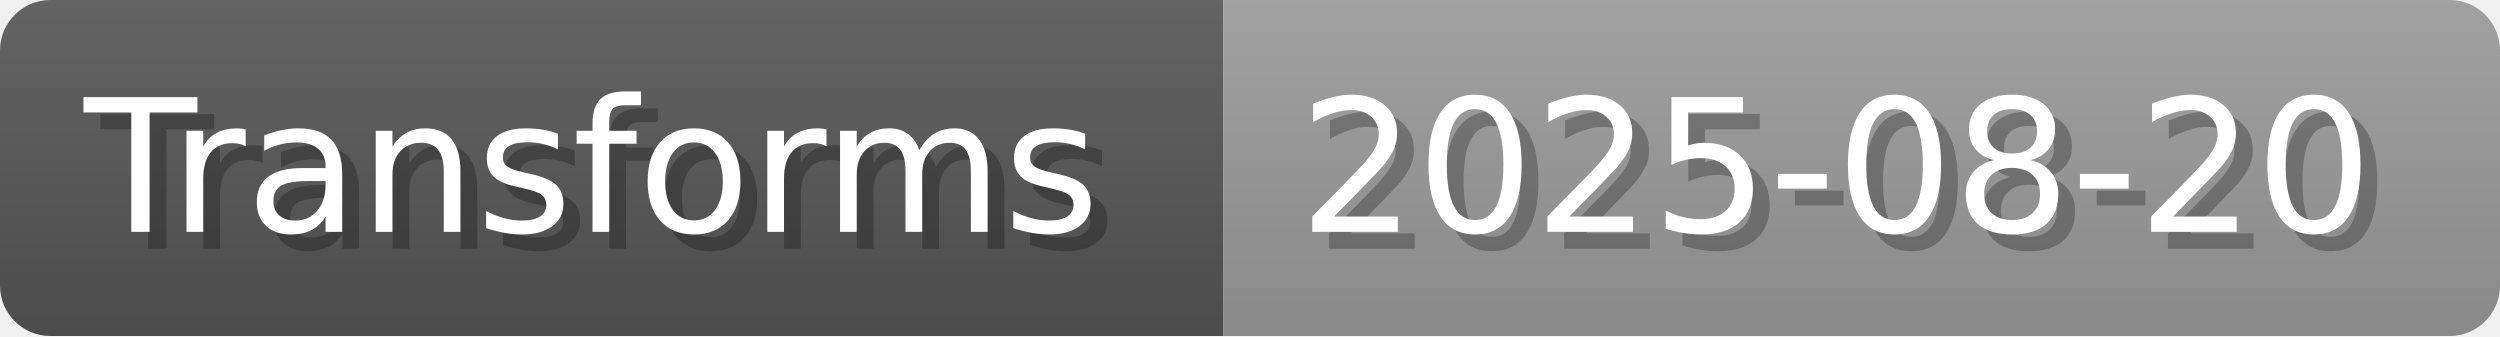
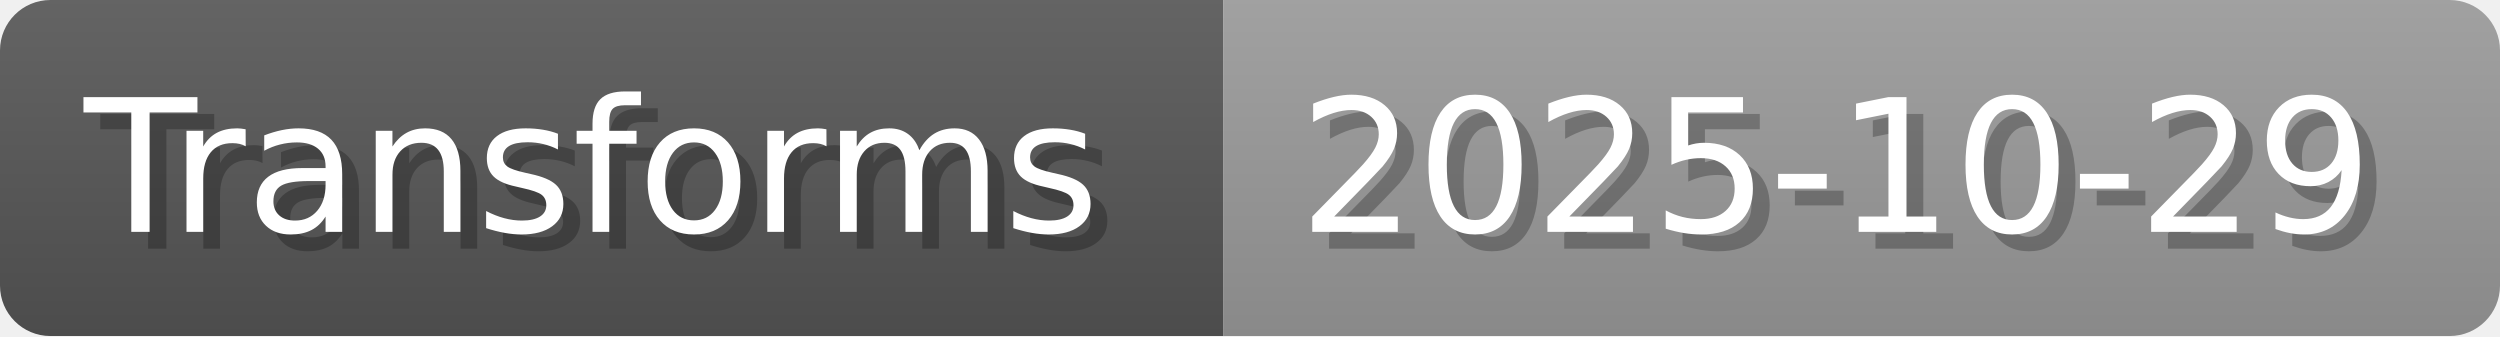
- <svg xmlns="http://www.w3.org/2000/svg" width="148.8" height="20" viewBox="0 0 1488 200" role="img" aria-label="Transforms: 2025-08-20">
+ <svg xmlns="http://www.w3.org/2000/svg" width="148.8" height="20" viewBox="0 0 1488 200" role="img" aria-label="Transforms: 2025-10-29">
  <linearGradient id="a" x2="0" y2="100%">
    <stop offset="0" stop-opacity=".1" stop-color="#EEE" />
    <stop offset="1" stop-opacity=".1" />
  </linearGradient>
  <mask id="m">
    <rect width="1488" height="200" rx="30" fill="#FFF" />
  </mask>
  <g mask="url(#m)">
    <rect width="728" height="200" fill="#555" />
    <rect width="760" height="200" fill="#999" x="728" />
    <rect width="1488" height="200" fill="url(#a)" />
  </g>
  <g aria-hidden="true" fill="#fff" text-anchor="start" font-family="Verdana,DejaVu Sans,sans-serif" font-size="110">
    <text x="60" y="148" textLength="628" fill="#000" opacity="0.25">Transforms</text>
    <text x="50" y="138" textLength="628">Transforms</text>
-     <text x="783" y="148" textLength="660" fill="#000" opacity="0.25">2025-08-20</text>
-     <text x="773" y="138" textLength="660">2025-08-20</text>
+     <text x="783" y="148" textLength="660" fill="#000" opacity="0.25">2025-10-29</text>
+     <text x="773" y="138" textLength="660">2025-10-29</text>
  </g>
</svg>
